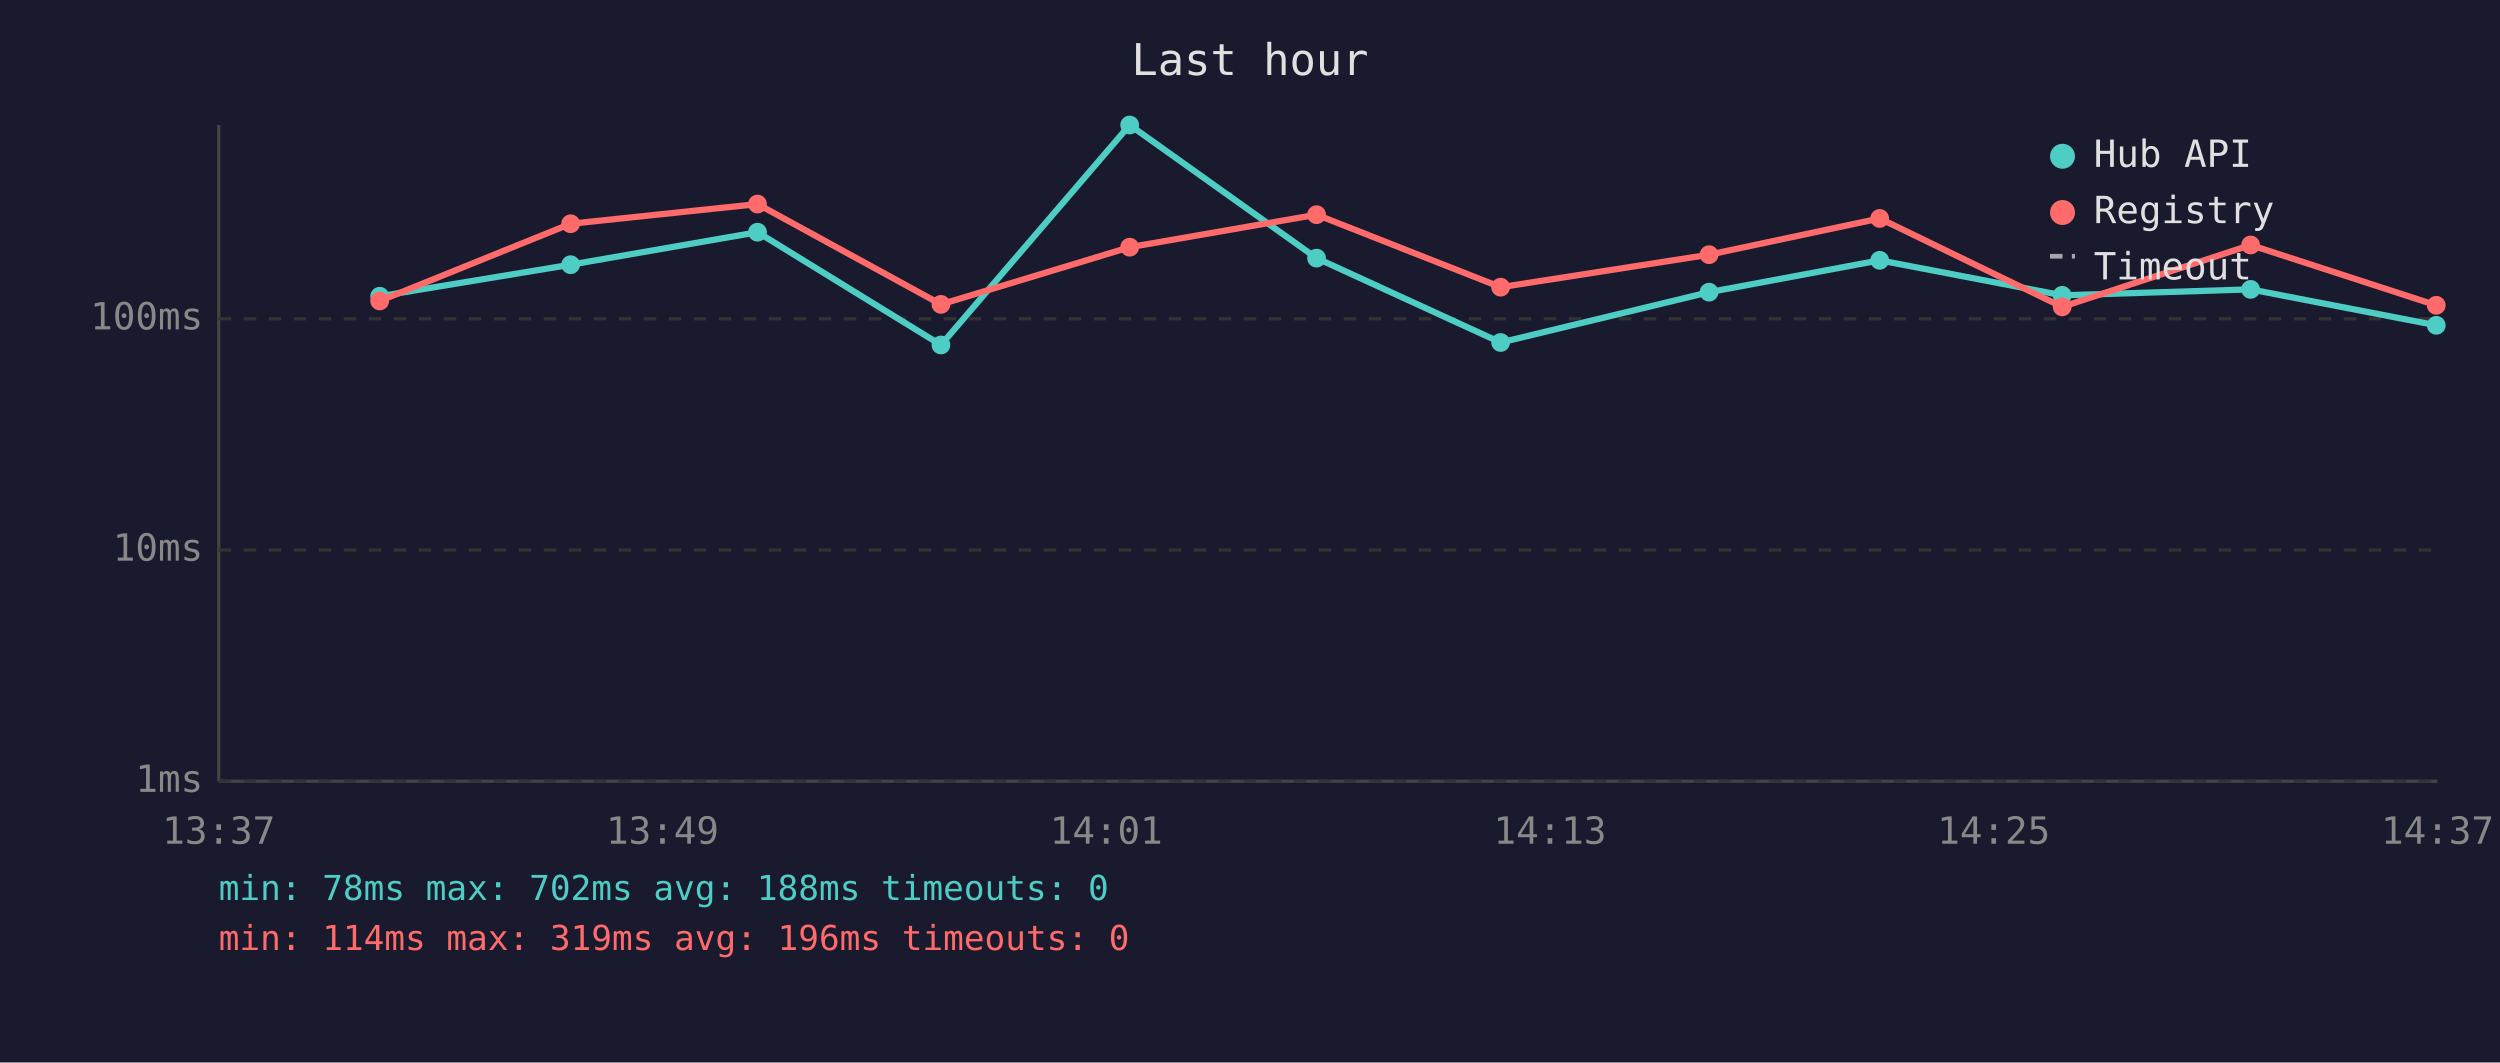
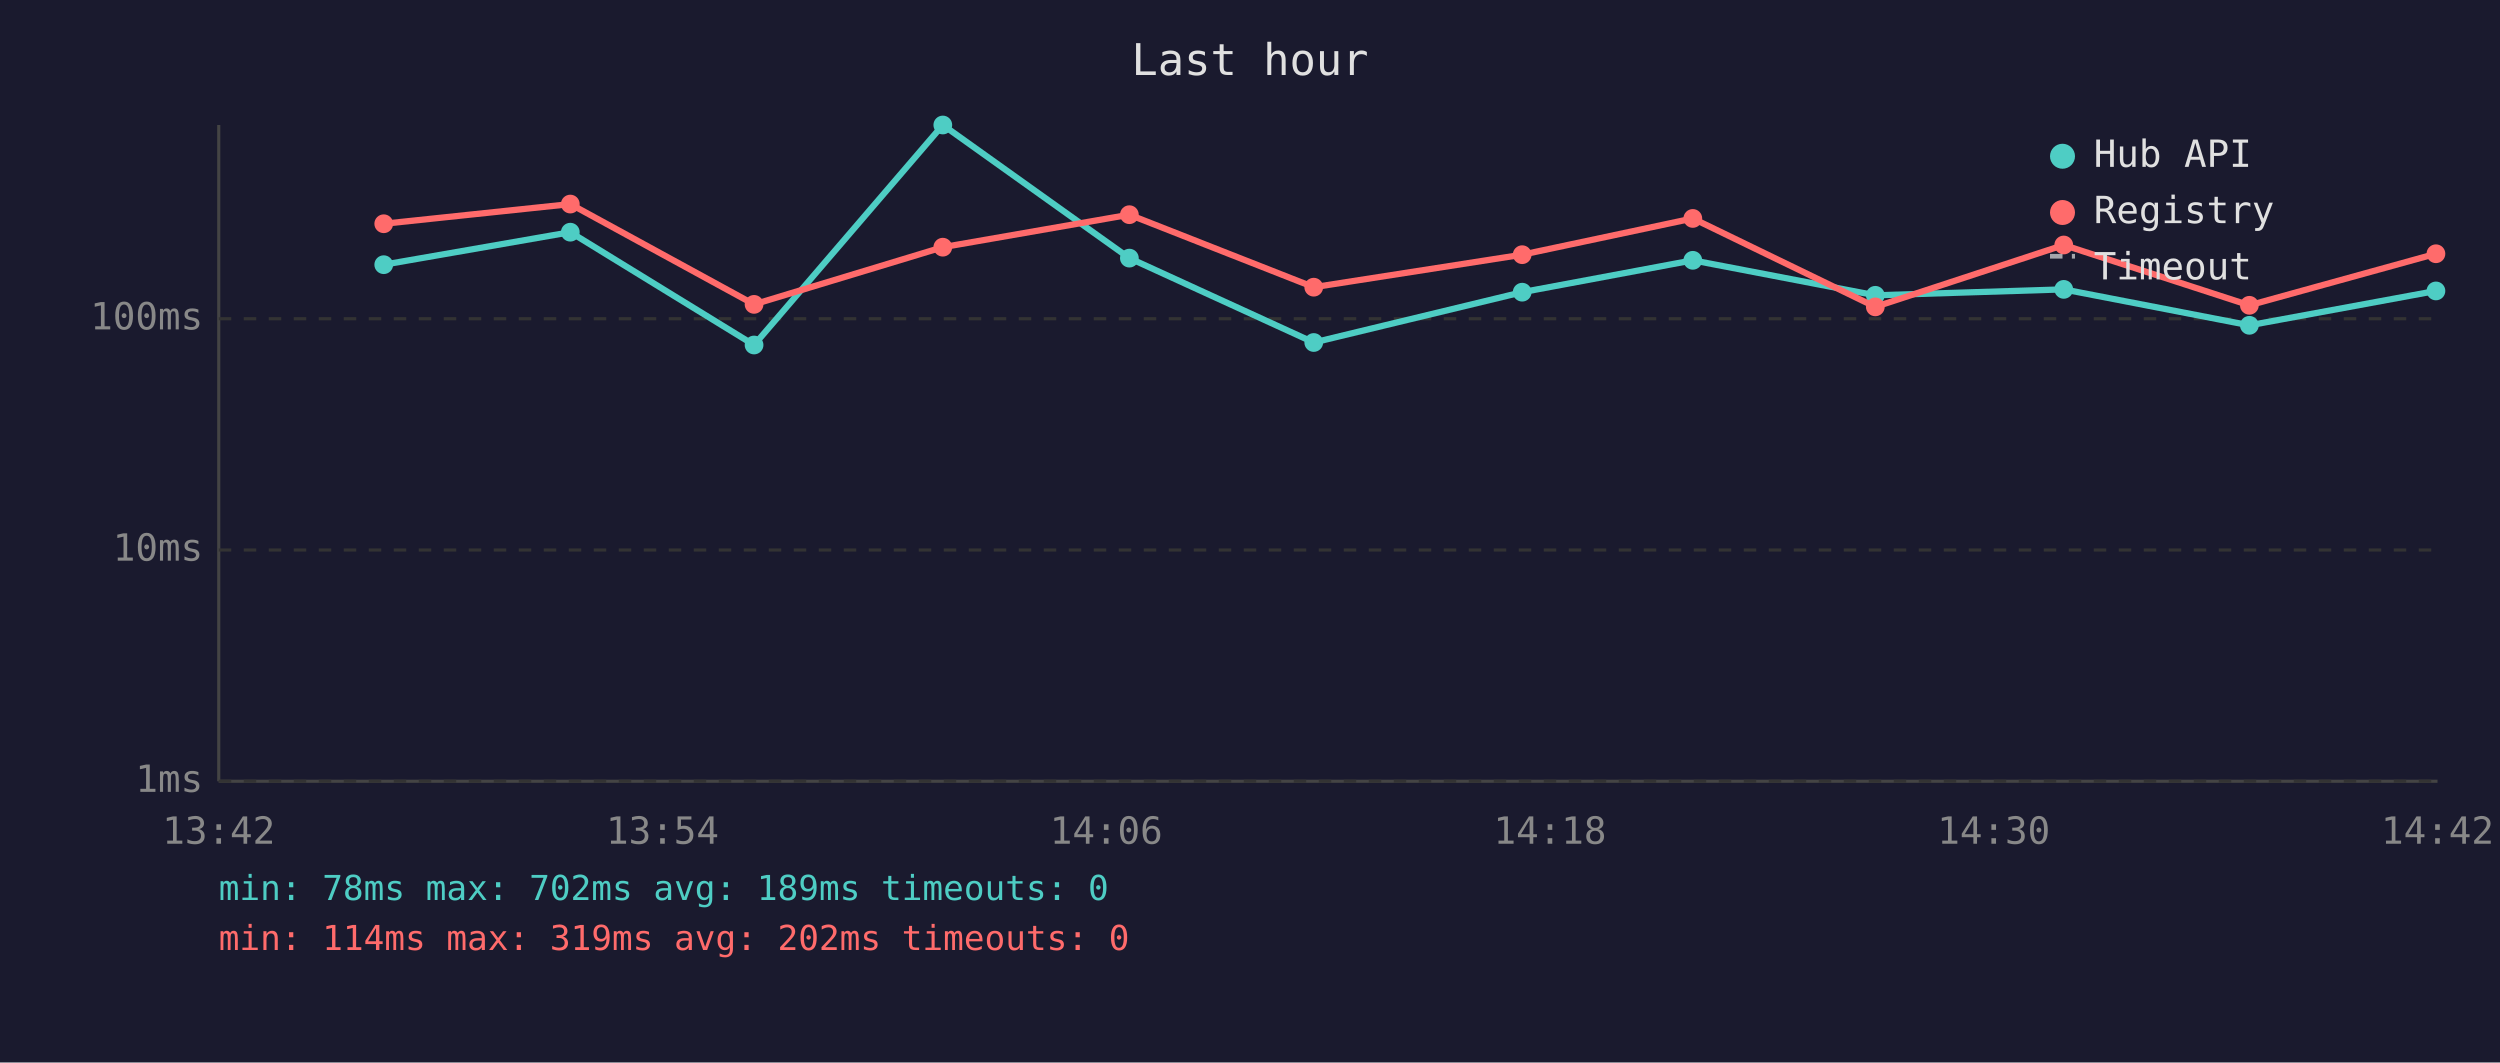
<svg xmlns="http://www.w3.org/2000/svg" viewBox="0 0 800 340" font-family="monospace" font-size="12">
  <rect width="800" height="340" fill="#1a1a2e" />
  <text x="400" y="24" fill="#e0e0e0" font-size="14" text-anchor="middle">Last hour</text>
  <line x1="70" y1="40" x2="70" y2="250" stroke="#444" stroke-width="1" />
  <line x1="70" y1="250" x2="780" y2="250" stroke="#444" stroke-width="1" />
  <line x1="70" y1="250" x2="780" y2="250" stroke="#333" stroke-width="1" stroke-dasharray="4" />
  <text x="65" y="250" fill="#888" text-anchor="end" dominant-baseline="middle">1ms</text>
  <line x1="70" y1="176" x2="780" y2="176" stroke="#333" stroke-width="1" stroke-dasharray="4" />
  <text x="65" y="176" fill="#888" text-anchor="end" dominant-baseline="middle">10ms</text>
  <line x1="70" y1="102" x2="780" y2="102" stroke="#333" stroke-width="1" stroke-dasharray="4" />
  <text x="65" y="102" fill="#888" text-anchor="end" dominant-baseline="middle">100ms</text>
-   <text x="70" y="270" fill="#888" text-anchor="middle">13:37</text>
-   <text x="212" y="270" fill="#888" text-anchor="middle">13:49</text>
-   <text x="354" y="270" fill="#888" text-anchor="middle">14:01</text>
-   <text x="496" y="270" fill="#888" text-anchor="middle">14:13</text>
-   <text x="638" y="270" fill="#888" text-anchor="middle">14:25</text>
-   <text x="780" y="270" fill="#888" text-anchor="middle">14:37</text>
-   <polyline points="121.5,94.8 182.6,84.7 242.4,74.3 301.1,110.4 361.5,40.0 421.3,82.6 480.2,109.6 546.9,93.5 601.5,83.3 659.9,94.5 720.2,92.6 779.6,104.1" fill="none" stroke="#4ecdc4" stroke-width="2" opacity="1" />
-   <circle cx="121.5" cy="94.8" r="3" fill="#4ecdc4" />
-   <circle cx="182.6" cy="84.7" r="3" fill="#4ecdc4" />
-   <circle cx="242.4" cy="74.3" r="3" fill="#4ecdc4" />
-   <circle cx="301.1" cy="110.4" r="3" fill="#4ecdc4" />
-   <circle cx="361.5" cy="40.0" r="3" fill="#4ecdc4" />
-   <circle cx="421.3" cy="82.6" r="3" fill="#4ecdc4" />
-   <circle cx="480.2" cy="109.6" r="3" fill="#4ecdc4" />
-   <circle cx="546.9" cy="93.5" r="3" fill="#4ecdc4" />
-   <circle cx="601.5" cy="83.3" r="3" fill="#4ecdc4" />
-   <circle cx="659.9" cy="94.5" r="3" fill="#4ecdc4" />
-   <circle cx="720.2" cy="92.6" r="3" fill="#4ecdc4" />
-   <circle cx="779.6" cy="104.1" r="3" fill="#4ecdc4" />
-   <polyline points="121.5,96.3 182.6,71.6 242.4,65.3 301.1,97.4 361.5,79.1 421.3,68.7 480.2,91.9 546.9,81.5 601.5,69.9 659.9,98.2 720.2,78.4 779.6,97.7" fill="none" stroke="#ff6b6b" stroke-width="2" opacity="1" />
-   <circle cx="121.5" cy="96.3" r="3" fill="#ff6b6b" />
-   <circle cx="182.6" cy="71.6" r="3" fill="#ff6b6b" />
-   <circle cx="242.4" cy="65.3" r="3" fill="#ff6b6b" />
-   <circle cx="301.1" cy="97.4" r="3" fill="#ff6b6b" />
-   <circle cx="361.5" cy="79.1" r="3" fill="#ff6b6b" />
-   <circle cx="421.3" cy="68.7" r="3" fill="#ff6b6b" />
-   <circle cx="480.2" cy="91.9" r="3" fill="#ff6b6b" />
-   <circle cx="546.9" cy="81.5" r="3" fill="#ff6b6b" />
-   <circle cx="601.5" cy="69.9" r="3" fill="#ff6b6b" />
-   <circle cx="659.9" cy="98.2" r="3" fill="#ff6b6b" />
-   <circle cx="720.2" cy="78.4" r="3" fill="#ff6b6b" />
-   <circle cx="779.6" cy="97.7" r="3" fill="#ff6b6b" />
+   <text x="70" y="270" fill="#888" text-anchor="middle">13:42</text>
+   <text x="212" y="270" fill="#888" text-anchor="middle">13:54</text>
+   <text x="354" y="270" fill="#888" text-anchor="middle">14:06</text>
+   <text x="496" y="270" fill="#888" text-anchor="middle">14:18</text>
+   <text x="638" y="270" fill="#888" text-anchor="middle">14:30</text>
+   <text x="780" y="270" fill="#888" text-anchor="middle">14:42</text>
+   <polyline points="122.8,84.7 182.5,74.3 241.3,110.4 301.7,40.0 361.4,82.6 420.4,109.6 487.1,93.5 541.7,83.3 600.1,94.5 660.4,92.6 719.8,104.1 779.5,93.1" fill="none" stroke="#4ecdc4" stroke-width="2" opacity="1" />
+   <circle cx="122.8" cy="84.7" r="3" fill="#4ecdc4" />
+   <circle cx="182.5" cy="74.3" r="3" fill="#4ecdc4" />
+   <circle cx="241.3" cy="110.4" r="3" fill="#4ecdc4" />
+   <circle cx="301.7" cy="40.0" r="3" fill="#4ecdc4" />
+   <circle cx="361.4" cy="82.6" r="3" fill="#4ecdc4" />
+   <circle cx="420.4" cy="109.6" r="3" fill="#4ecdc4" />
+   <circle cx="487.1" cy="93.5" r="3" fill="#4ecdc4" />
+   <circle cx="541.7" cy="83.3" r="3" fill="#4ecdc4" />
+   <circle cx="600.1" cy="94.5" r="3" fill="#4ecdc4" />
+   <circle cx="660.4" cy="92.6" r="3" fill="#4ecdc4" />
+   <circle cx="719.8" cy="104.1" r="3" fill="#4ecdc4" />
+   <circle cx="779.5" cy="93.1" r="3" fill="#4ecdc4" />
+   <polyline points="122.8,71.6 182.5,65.3 241.3,97.4 301.7,79.1 361.4,68.7 420.4,91.9 487.1,81.5 541.7,69.9 600.1,98.2 660.4,78.4 719.8,97.7 779.5,81.2" fill="none" stroke="#ff6b6b" stroke-width="2" opacity="1" />
+   <circle cx="122.8" cy="71.6" r="3" fill="#ff6b6b" />
+   <circle cx="182.5" cy="65.3" r="3" fill="#ff6b6b" />
+   <circle cx="241.3" cy="97.4" r="3" fill="#ff6b6b" />
+   <circle cx="301.7" cy="79.1" r="3" fill="#ff6b6b" />
+   <circle cx="361.4" cy="68.7" r="3" fill="#ff6b6b" />
+   <circle cx="420.4" cy="91.9" r="3" fill="#ff6b6b" />
+   <circle cx="487.1" cy="81.5" r="3" fill="#ff6b6b" />
+   <circle cx="541.7" cy="69.9" r="3" fill="#ff6b6b" />
+   <circle cx="600.1" cy="98.2" r="3" fill="#ff6b6b" />
+   <circle cx="660.4" cy="78.4" r="3" fill="#ff6b6b" />
+   <circle cx="719.8" cy="97.7" r="3" fill="#ff6b6b" />
+   <circle cx="779.5" cy="81.2" r="3" fill="#ff6b6b" />
  <circle cx="660" cy="50" r="4" fill="#4ecdc4" />
  <text x="670" y="50" fill="#e0e0e0" dominant-baseline="middle">Hub API</text>
  <circle cx="660" cy="68" r="4" fill="#ff6b6b" />
  <text x="670" y="68" fill="#e0e0e0" dominant-baseline="middle">Registry</text>
  <line x1="656" y1="82" x2="664" y2="82" stroke="#e0e0e0" stroke-width="1.5" stroke-dasharray="4,3" opacity="0.7" />
  <text x="670" y="86" fill="#e0e0e0" dominant-baseline="middle">Timeout</text>
-   <text x="70" y="288" fill="#4ecdc4" font-size="11">min: 78ms  max: 702ms  avg: 188ms  timeouts: 0</text>
-   <text x="70" y="304" fill="#ff6b6b" font-size="11">min: 114ms  max: 319ms  avg: 196ms  timeouts: 0</text>
+   <text x="70" y="288" fill="#4ecdc4" font-size="11">min: 78ms  max: 702ms  avg: 189ms  timeouts: 0</text>
+   <text x="70" y="304" fill="#ff6b6b" font-size="11">min: 114ms  max: 319ms  avg: 202ms  timeouts: 0</text>
</svg>
